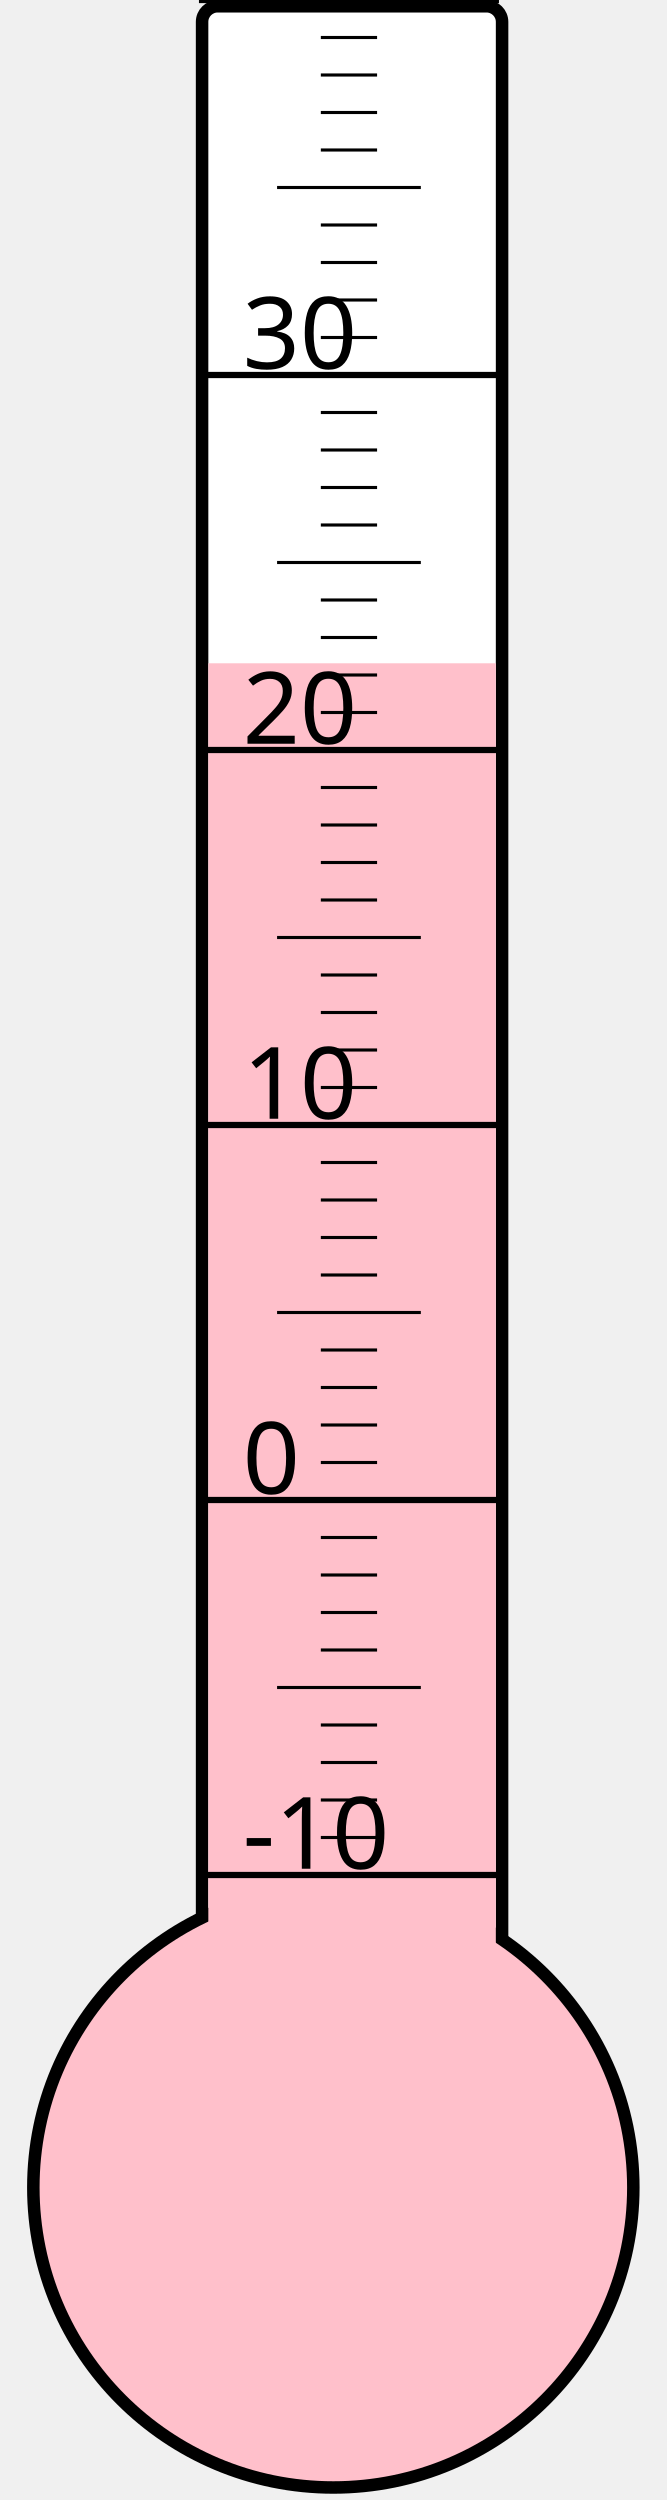
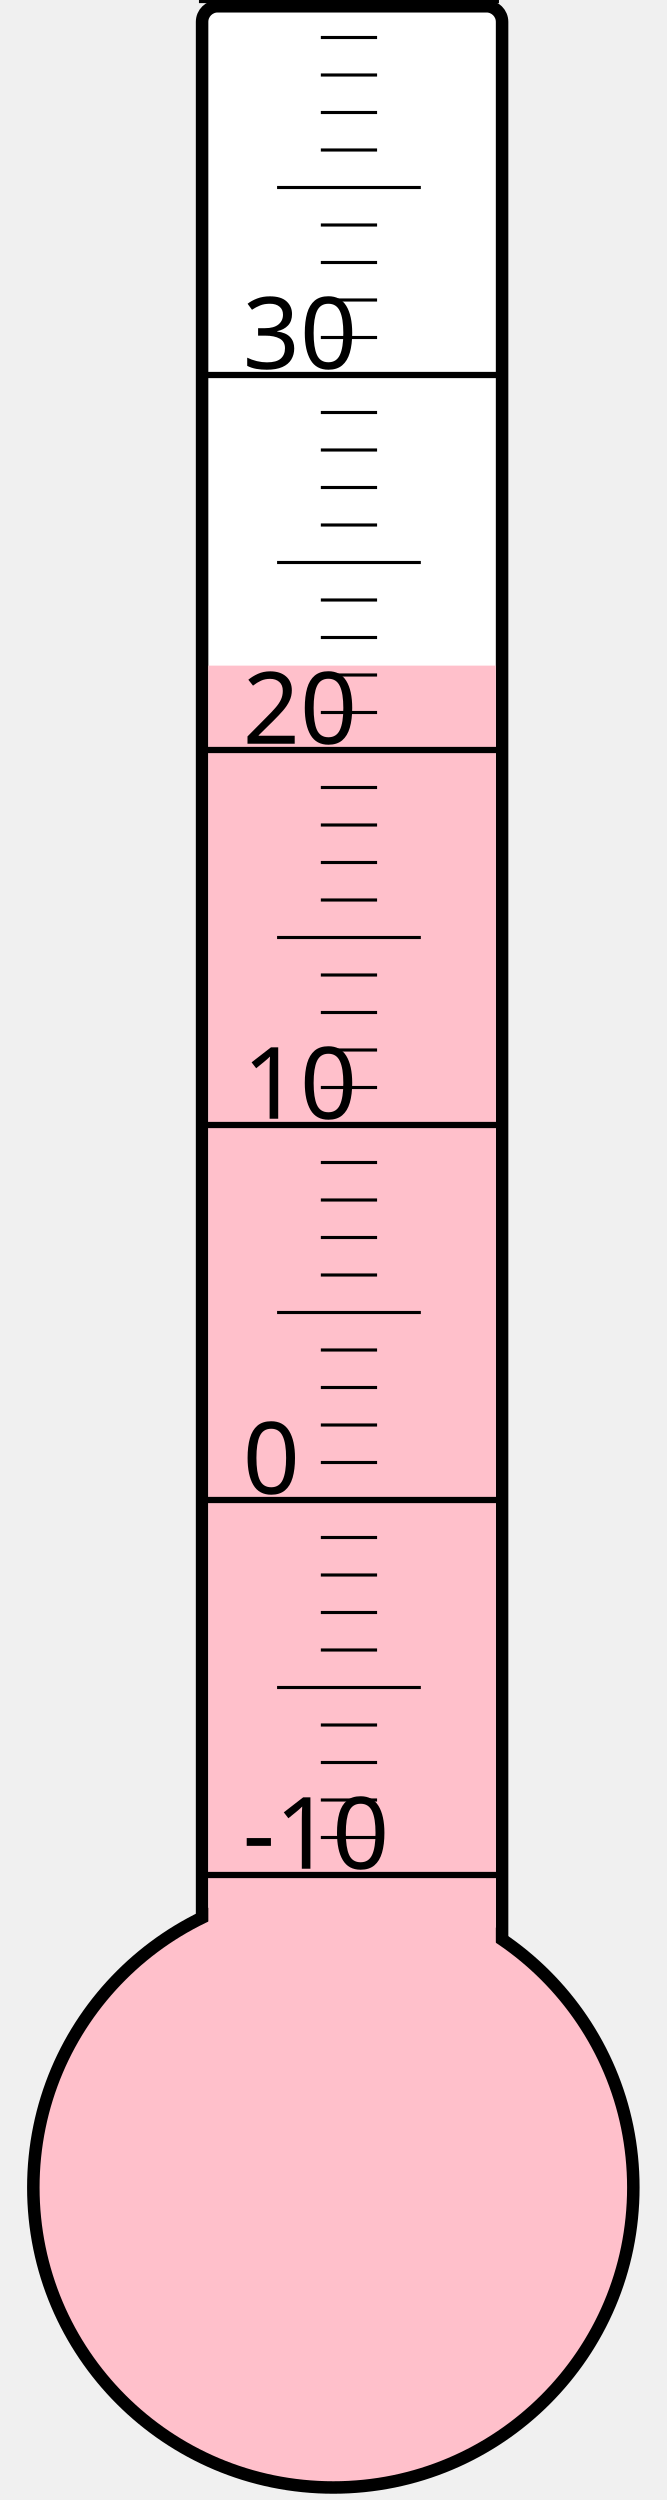
<svg xmlns="http://www.w3.org/2000/svg" width="40px" height="150px" viewBox="0 0 200 800">
  <rect width="200" height="800" x="0" y="0" style="fill: #ffffeb; fill-opacity: 0;" />
  <rect width="96" height="680" x="58" y="2" rx="5" ry="5" style="fill: white; fill-opacity: 1; stroke: black; stroke-width: 4;" />
  <circle cx="100" cy="700" r="96" style="fill: pink; stroke: black; stroke-width: 4;" />
-   <rect width="92" height="487.75" x="60" y="212.25" style="fill: pink; fill-opacity: 1; stroke-width: 0;" />
+   <rect width="92" height="487.0" x="60" y="213.0" style="fill: pink; fill-opacity: 1; stroke-width: 0;" />
  <text x="71" y="598" style="font-family: sans-serif; font-size: 24pt;">-10</text>
  <text x="71" y="478" style="font-family: sans-serif; font-size: 24pt;">0</text>
  <text x="71" y="358" style="font-family: sans-serif; font-size: 24pt;">10</text>
  <text x="71" y="238" style="font-family: sans-serif; font-size: 24pt;">20</text>
  <text x="71" y="118" style="font-family: sans-serif; font-size: 24pt;">30</text>
  <g style="stroke: black;">
    <line x1="57" y1="600" x2="153" y2="600" style="stroke-width: 2;" />
    <line x1="96" y1="588" x2="114" y2="588" style="stroke-width: 1;" />
    <line x1="96" y1="576" x2="114" y2="576" style="stroke-width: 1;" />
    <line x1="96" y1="564" x2="114" y2="564" style="stroke-width: 1;" />
    <line x1="96" y1="552" x2="114" y2="552" style="stroke-width: 1;" />
    <line x1="82" y1="540" x2="128" y2="540" style="stroke-width: 1;" />
    <line x1="96" y1="528" x2="114" y2="528" style="stroke-width: 1;" />
    <line x1="96" y1="516" x2="114" y2="516" style="stroke-width: 1;" />
    <line x1="96" y1="504" x2="114" y2="504" style="stroke-width: 1;" />
    <line x1="96" y1="492" x2="114" y2="492" style="stroke-width: 1;" />
    <line x1="57" y1="480" x2="153" y2="480" style="stroke-width: 2;" />
    <line x1="96" y1="468" x2="114" y2="468" style="stroke-width: 1;" />
    <line x1="96" y1="456" x2="114" y2="456" style="stroke-width: 1;" />
    <line x1="96" y1="444" x2="114" y2="444" style="stroke-width: 1;" />
    <line x1="96" y1="432" x2="114" y2="432" style="stroke-width: 1;" />
    <line x1="82" y1="420" x2="128" y2="420" style="stroke-width: 1;" />
    <line x1="96" y1="408" x2="114" y2="408" style="stroke-width: 1;" />
    <line x1="96" y1="396" x2="114" y2="396" style="stroke-width: 1;" />
    <line x1="96" y1="384" x2="114" y2="384" style="stroke-width: 1;" />
    <line x1="96" y1="372" x2="114" y2="372" style="stroke-width: 1;" />
    <line x1="57" y1="360" x2="153" y2="360" style="stroke-width: 2;" />
    <line x1="96" y1="348" x2="114" y2="348" style="stroke-width: 1;" />
    <line x1="96" y1="336" x2="114" y2="336" style="stroke-width: 1;" />
    <line x1="96" y1="324" x2="114" y2="324" style="stroke-width: 1;" />
    <line x1="96" y1="312" x2="114" y2="312" style="stroke-width: 1;" />
    <line x1="82" y1="300" x2="128" y2="300" style="stroke-width: 1;" />
    <line x1="96" y1="288" x2="114" y2="288" style="stroke-width: 1;" />
    <line x1="96" y1="276" x2="114" y2="276" style="stroke-width: 1;" />
    <line x1="96" y1="264" x2="114" y2="264" style="stroke-width: 1;" />
    <line x1="96" y1="252" x2="114" y2="252" style="stroke-width: 1;" />
    <line x1="57" y1="240" x2="153" y2="240" style="stroke-width: 2;" />
    <line x1="96" y1="228" x2="114" y2="228" style="stroke-width: 1;" />
    <line x1="96" y1="216" x2="114" y2="216" style="stroke-width: 1;" />
    <line x1="96" y1="204" x2="114" y2="204" style="stroke-width: 1;" />
    <line x1="96" y1="192" x2="114" y2="192" style="stroke-width: 1;" />
    <line x1="82" y1="180" x2="128" y2="180" style="stroke-width: 1;" />
    <line x1="96" y1="168" x2="114" y2="168" style="stroke-width: 1;" />
    <line x1="96" y1="156" x2="114" y2="156" style="stroke-width: 1;" />
    <line x1="96" y1="144" x2="114" y2="144" style="stroke-width: 1;" />
    <line x1="96" y1="132" x2="114" y2="132" style="stroke-width: 1;" />
    <line x1="57" y1="120" x2="153" y2="120" style="stroke-width: 2;" />
    <line x1="96" y1="108" x2="114" y2="108" style="stroke-width: 1;" />
    <line x1="96" y1="96" x2="114" y2="96" style="stroke-width: 1;" />
    <line x1="96" y1="84" x2="114" y2="84" style="stroke-width: 1;" />
    <line x1="96" y1="72" x2="114" y2="72" style="stroke-width: 1;" />
    <line x1="82" y1="60" x2="128" y2="60" style="stroke-width: 1;" />
    <line x1="96" y1="48" x2="114" y2="48" style="stroke-width: 1;" />
    <line x1="96" y1="36" x2="114" y2="36" style="stroke-width: 1;" />
    <line x1="96" y1="24" x2="114" y2="24" style="stroke-width: 1;" />
    <line x1="96" y1="12" x2="114" y2="12" style="stroke-width: 1;" />
    <line x1="57" y1="0" x2="153" y2="0" style="stroke-width: 2;" />
  </g>
</svg>
